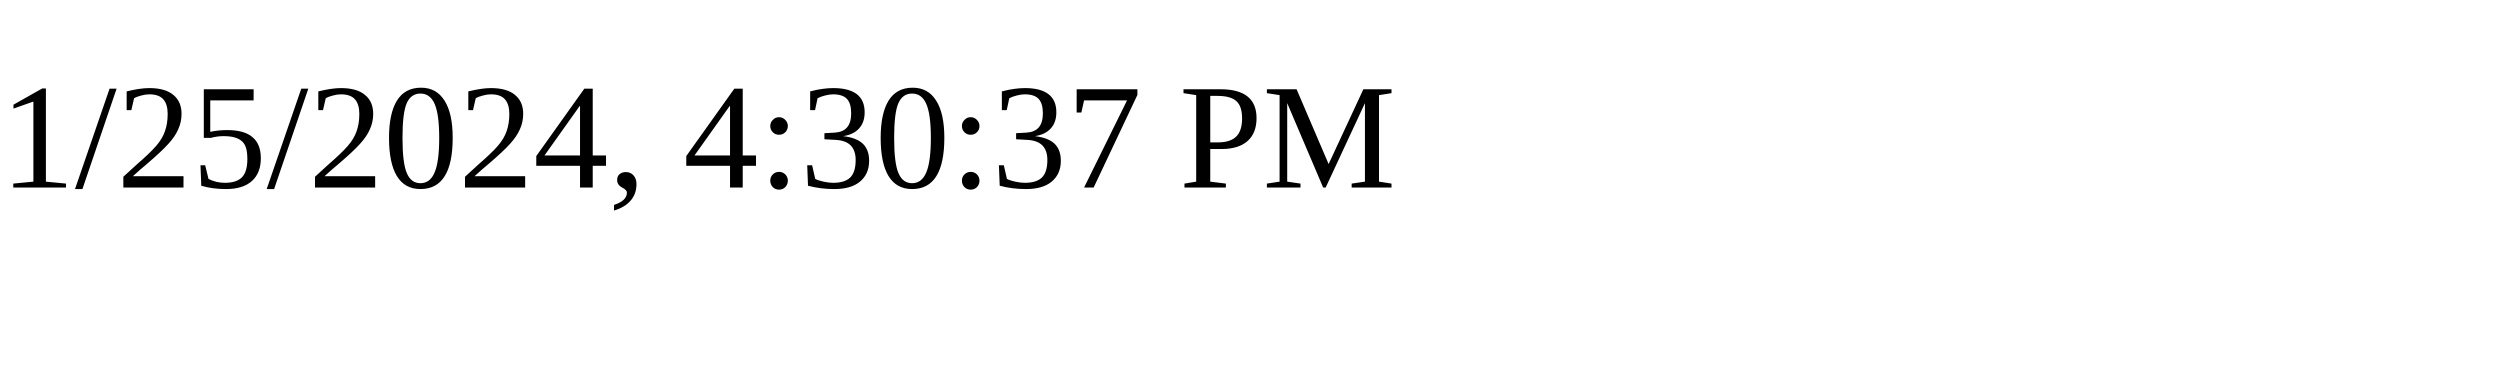
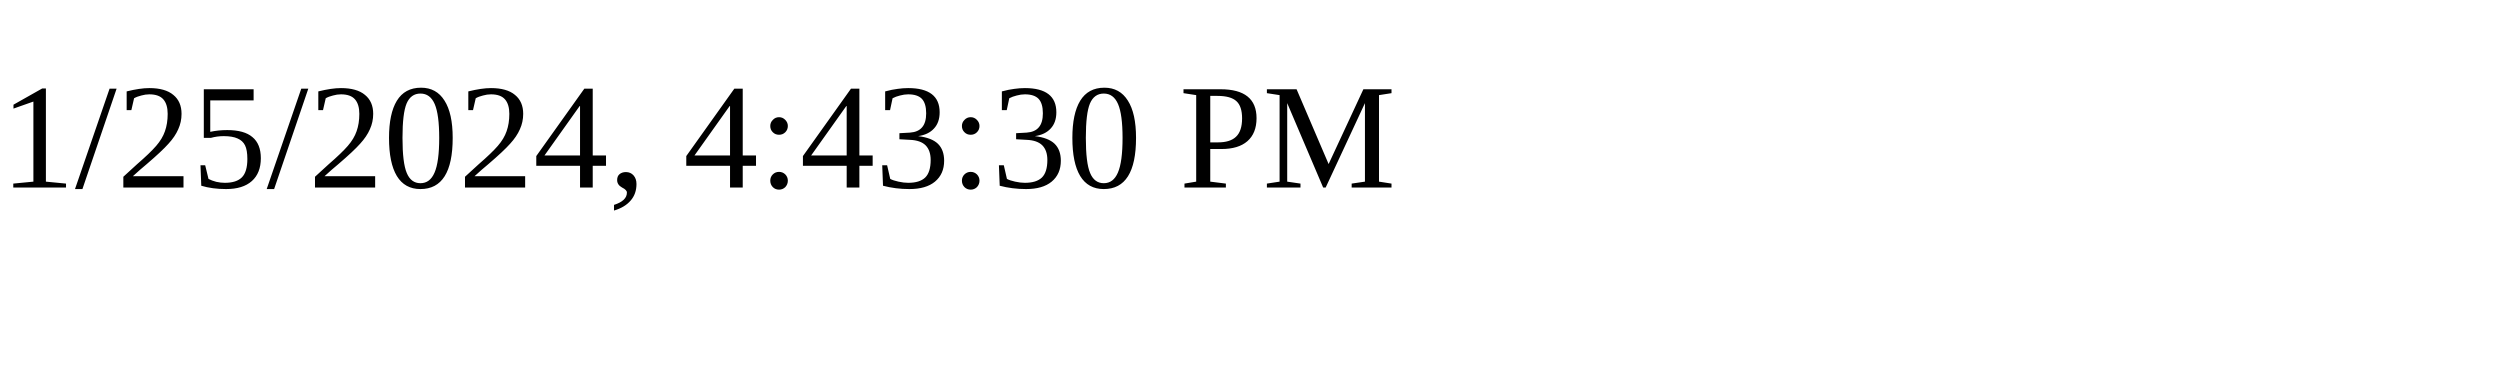
<svg xmlns="http://www.w3.org/2000/svg" height="30" width="200">
-   <text x="0" y="15">1/25/2024, 4:30:37 PM</text>
+   <text x="0" y="15">1/25/2024, 4:43:30 PM</text>
</svg>
